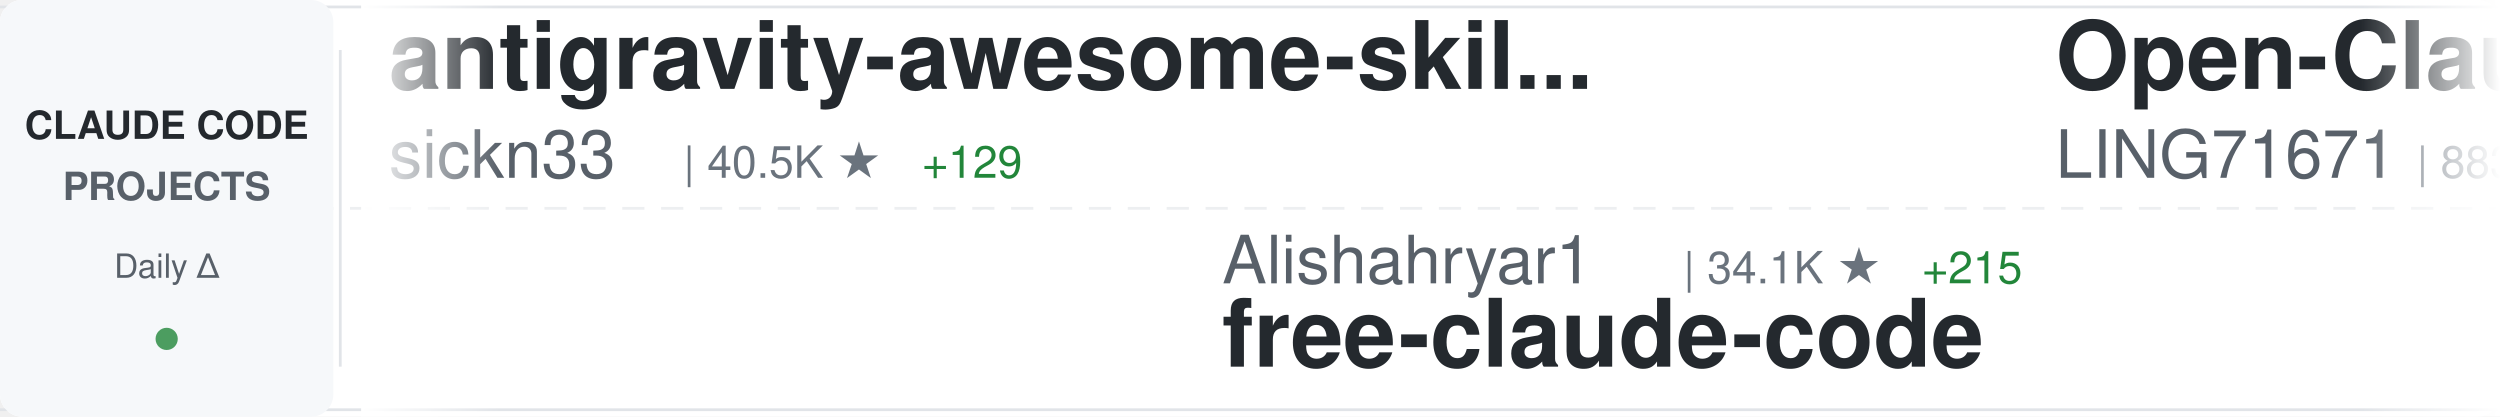
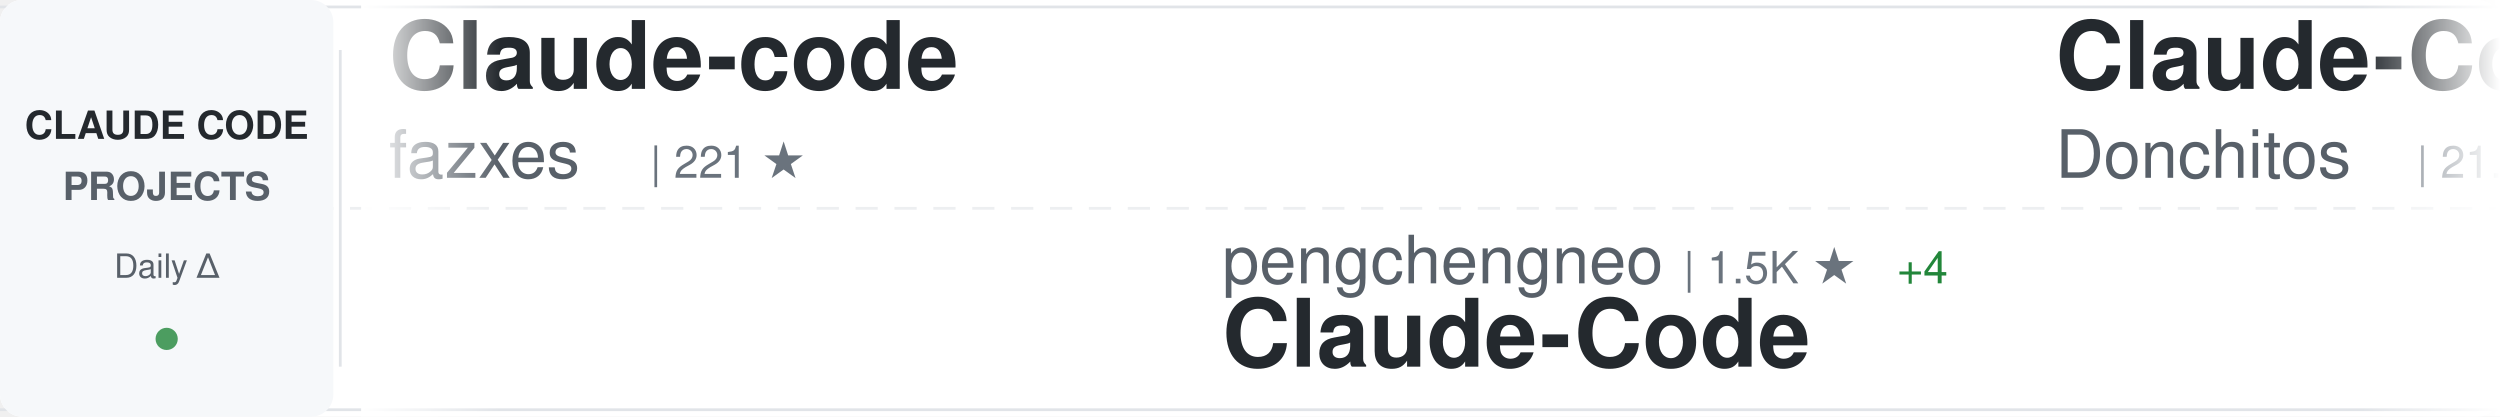
<svg xmlns="http://www.w3.org/2000/svg" width="900" height="150">
  <defs>
    <linearGradient id="awesomeLeftFade" x1="0%" y1="0%" x2="100%" y2="0%">
      <stop offset="0%" style="stop-color:#ffffff;stop-opacity:1" />
      <stop offset="100%" style="stop-color:#ffffff;stop-opacity:0" />
    </linearGradient>
    <linearGradient id="awesomeRightFade" x1="0%" y1="0%" x2="100%" y2="0%">
      <stop offset="0%" style="stop-color:#ffffff;stop-opacity:0" />
      <stop offset="100%" style="stop-color:#ffffff;stop-opacity:1" />
    </linearGradient>
  </defs>
  <rect width="900" height="150" fill="#ffffff" rx="8" />
  <rect x="0" y="2" width="900" height="1" fill="#e1e4e8" />
  <rect x="0" y="147" width="900" height="1" fill="#e1e4e8" />
  <line x1="0" y1="75" x2="900" y2="75" stroke="#e1e4e8" stroke-width="1" stroke-dasharray="8 6" opacity="0.6" />
  <rect x="0" y="0" width="120" height="150" fill="#f6f8fa" rx="8" />
  <text x="60" y="50" font-family="-apple-system, BlinkMacSystemFont, 'Segoe UI', Helvetica, Arial, sans-serif" font-size="14" font-weight="600" fill="#24292e" text-anchor="middle">CLAUDE CODE</text>
  <text x="60" y="72" font-family="-apple-system, BlinkMacSystemFont, 'Segoe UI', Helvetica, Arial, sans-serif" font-size="14" font-weight="600" fill="#586069" text-anchor="middle">PROJECTS</text>
  <text x="60" y="100" font-family="-apple-system, BlinkMacSystemFont, 'Segoe UI', Helvetica, Arial, sans-serif" font-size="12" font-weight="500" fill="#586069" text-anchor="middle">Daily Δ</text>
  <circle cx="60" cy="122" r="4" fill="#22863a" opacity="0.8" />
  <rect x="122" y="18" width="1" height="114" fill="#e1e4e8" />
  <clipPath id="awesomeTickerClip">
    <rect x="130" y="0" width="770" height="150" />
  </clipPath>
  <g clip-path="url(#awesomeTickerClip)">
    <g id="awesomeTickerItems">
      <animateTransform attributeName="transform" attributeType="XML" type="translate" from="0 0" to="-3000 0" dur="54s" repeatCount="indefinite" />
      <g transform="translate(0, 0)">
-         <text x="140" y="32" font-family="-apple-system, BlinkMacSystemFont, 'Segoe UI', Helvetica, Arial, sans-serif" font-size="34" font-weight="600" fill="#24292e">antigravity-awesome-skil...</text>
-         <text x="140" y="64" font-family="-apple-system, BlinkMacSystemFont, 'Segoe UI', Helvetica, Arial, sans-serif" font-size="24" font-weight="400" fill="#586069">sickn33</text>
-         <text x="246" y="64" font-family="-apple-system, BlinkMacSystemFont, 'Segoe UI', Helvetica, Arial, sans-serif" font-size="16" font-weight="500" fill="#6a737d">| 40.5K ★</text>
-         <text x="332" y="64" font-family="-apple-system, BlinkMacSystemFont, 'Segoe UI', Helvetica, Arial, sans-serif" font-size="16" font-weight="500" fill="#22863a"> +129</text>
+         <text x="140" y="32" font-family="-apple-system, BlinkMacSystemFont, 'Segoe UI', Helvetica, Arial, sans-serif" font-size="34" font-weight="600" fill="#24292e">Claude-code</text>
+         <text x="140" y="64" font-family="-apple-system, BlinkMacSystemFont, 'Segoe UI', Helvetica, Arial, sans-serif" font-size="24" font-weight="400" fill="#586069">fazxes</text>
+         <text x="234" y="64" font-family="-apple-system, BlinkMacSystemFont, 'Segoe UI', Helvetica, Arial, sans-serif" font-size="16" font-weight="500" fill="#6a737d">| 221 ★</text>
      </g>
      <g transform="translate(300, 0)">
-         <text x="140" y="102" font-family="-apple-system, BlinkMacSystemFont, 'Segoe UI', Helvetica, Arial, sans-serif" font-size="24" font-weight="400" fill="#586069">Alishahryar1</text>
-         <text x="306" y="102" font-family="-apple-system, BlinkMacSystemFont, 'Segoe UI', Helvetica, Arial, sans-serif" font-size="16" font-weight="500" fill="#6a737d">| 34.1K ★</text>
-         <text x="392" y="102" font-family="-apple-system, BlinkMacSystemFont, 'Segoe UI', Helvetica, Arial, sans-serif" font-size="16" font-weight="500" fill="#22863a"> +215</text>
-         <text x="140" y="132" font-family="-apple-system, BlinkMacSystemFont, 'Segoe UI', Helvetica, Arial, sans-serif" font-size="34" font-weight="600" fill="#24292e">free-claude-code</text>
+         <text x="140" y="102" font-family="-apple-system, BlinkMacSystemFont, 'Segoe UI', Helvetica, Arial, sans-serif" font-size="24" font-weight="400" fill="#586069">pengchengneo</text>
+         <text x="306" y="102" font-family="-apple-system, BlinkMacSystemFont, 'Segoe UI', Helvetica, Arial, sans-serif" font-size="16" font-weight="500" fill="#6a737d">| 1.5K ★</text>
+         <text x="383" y="102" font-family="-apple-system, BlinkMacSystemFont, 'Segoe UI', Helvetica, Arial, sans-serif" font-size="16" font-weight="500" fill="#22863a"> +4</text>
+         <text x="140" y="132" font-family="-apple-system, BlinkMacSystemFont, 'Segoe UI', Helvetica, Arial, sans-serif" font-size="34" font-weight="600" fill="#24292e">Claude-Code</text>
      </g>
      <g transform="translate(600, 0)">
-         <text x="140" y="32" font-family="-apple-system, BlinkMacSystemFont, 'Segoe UI', Helvetica, Arial, sans-serif" font-size="34" font-weight="600" fill="#24292e">Open-ClaudeCode</text>
-         <text x="140" y="64" font-family="-apple-system, BlinkMacSystemFont, 'Segoe UI', Helvetica, Arial, sans-serif" font-size="24" font-weight="400" fill="#586069">LING71671</text>
-         <text x="270" y="64" font-family="-apple-system, BlinkMacSystemFont, 'Segoe UI', Helvetica, Arial, sans-serif" font-size="16" font-weight="500" fill="#6a737d">| 883 ★</text>
-         <text x="338" y="64" font-family="-apple-system, BlinkMacSystemFont, 'Segoe UI', Helvetica, Arial, sans-serif" font-size="16" font-weight="500" fill="#22863a"> +4</text>
+         <text x="140" y="32" font-family="-apple-system, BlinkMacSystemFont, 'Segoe UI', Helvetica, Arial, sans-serif" font-size="34" font-weight="600" fill="#24292e">Claude-Code-Game-Studios</text>
+         <text x="140" y="64" font-family="-apple-system, BlinkMacSystemFont, 'Segoe UI', Helvetica, Arial, sans-serif" font-size="24" font-weight="400" fill="#586069">Donchitos</text>
+         <text x="270" y="64" font-family="-apple-system, BlinkMacSystemFont, 'Segoe UI', Helvetica, Arial, sans-serif" font-size="16" font-weight="500" fill="#6a737d">| 21.5K ★</text>
+         <text x="356" y="64" font-family="-apple-system, BlinkMacSystemFont, 'Segoe UI', Helvetica, Arial, sans-serif" font-size="16" font-weight="500" fill="#22863a"> +70</text>
      </g>
      <g transform="translate(900, 0)">
-         <text x="140" y="102" font-family="-apple-system, BlinkMacSystemFont, 'Segoe UI', Helvetica, Arial, sans-serif" font-size="24" font-weight="400" fill="#586069">huangserva</text>
-         <text x="282" y="102" font-family="-apple-system, BlinkMacSystemFont, 'Segoe UI', Helvetica, Arial, sans-serif" font-size="16" font-weight="500" fill="#6a737d">| 603 ★</text>
-         <text x="350" y="102" font-family="-apple-system, BlinkMacSystemFont, 'Segoe UI', Helvetica, Arial, sans-serif" font-size="16" font-weight="500" fill="#22863a"> +1</text>
-         <text x="140" y="132" font-family="-apple-system, BlinkMacSystemFont, 'Segoe UI', Helvetica, Arial, sans-serif" font-size="34" font-weight="600" fill="#24292e">claude-code-cli</text>
+         <text x="140" y="102" font-family="-apple-system, BlinkMacSystemFont, 'Segoe UI', Helvetica, Arial, sans-serif" font-size="24" font-weight="400" fill="#586069">Hyper66666</text>
+         <text x="282" y="102" font-family="-apple-system, BlinkMacSystemFont, 'Segoe UI', Helvetica, Arial, sans-serif" font-size="16" font-weight="500" fill="#6a737d">| 215 ★</text>
+         <text x="140" y="132" font-family="-apple-system, BlinkMacSystemFont, 'Segoe UI', Helvetica, Arial, sans-serif" font-size="34" font-weight="600" fill="#24292e">claude-code-sourcemap</text>
      </g>
      <g transform="translate(1200, 0)">
-         <text x="140" y="32" font-family="-apple-system, BlinkMacSystemFont, 'Segoe UI', Helvetica, Arial, sans-serif" font-size="34" font-weight="600" fill="#24292e">Claude-Code-Workflow</text>
-         <text x="140" y="64" font-family="-apple-system, BlinkMacSystemFont, 'Segoe UI', Helvetica, Arial, sans-serif" font-size="24" font-weight="400" fill="#586069">catlog22</text>
-         <text x="258" y="64" font-family="-apple-system, BlinkMacSystemFont, 'Segoe UI', Helvetica, Arial, sans-serif" font-size="16" font-weight="500" fill="#6a737d">| 2.1K ★</text>
-         <text x="335" y="64" font-family="-apple-system, BlinkMacSystemFont, 'Segoe UI', Helvetica, Arial, sans-serif" font-size="16" font-weight="500" fill="#22863a"> +1</text>
+         <text x="140" y="32" font-family="-apple-system, BlinkMacSystemFont, 'Segoe UI', Helvetica, Arial, sans-serif" font-size="34" font-weight="600" fill="#24292e">ralph-claude-code</text>
+         <text x="140" y="64" font-family="-apple-system, BlinkMacSystemFont, 'Segoe UI', Helvetica, Arial, sans-serif" font-size="24" font-weight="400" fill="#586069">frankbria</text>
+         <text x="270" y="64" font-family="-apple-system, BlinkMacSystemFont, 'Segoe UI', Helvetica, Arial, sans-serif" font-size="16" font-weight="500" fill="#6a737d">| 9.3K ★</text>
+         <text x="347" y="64" font-family="-apple-system, BlinkMacSystemFont, 'Segoe UI', Helvetica, Arial, sans-serif" font-size="16" font-weight="500" fill="#22863a"> +9</text>
      </g>
      <g transform="translate(1500, 0)">
-         <text x="140" y="102" font-family="-apple-system, BlinkMacSystemFont, 'Segoe UI', Helvetica, Arial, sans-serif" font-size="24" font-weight="400" fill="#586069">ghuntley</text>
-         <text x="258" y="102" font-family="-apple-system, BlinkMacSystemFont, 'Segoe UI', Helvetica, Arial, sans-serif" font-size="16" font-weight="500" fill="#6a737d">| 982 ★</text>
-         <text x="140" y="132" font-family="-apple-system, BlinkMacSystemFont, 'Segoe UI', Helvetica, Arial, sans-serif" font-size="34" font-weight="600" fill="#24292e">claude-code-source-code-...</text>
+         <text x="140" y="102" font-family="-apple-system, BlinkMacSystemFont, 'Segoe UI', Helvetica, Arial, sans-serif" font-size="24" font-weight="400" fill="#586069">chauncygu</text>
+         <text x="270" y="102" font-family="-apple-system, BlinkMacSystemFont, 'Segoe UI', Helvetica, Arial, sans-serif" font-size="16" font-weight="500" fill="#6a737d">| 2.6K ★</text>
+         <text x="347" y="102" font-family="-apple-system, BlinkMacSystemFont, 'Segoe UI', Helvetica, Arial, sans-serif" font-size="16" font-weight="500" fill="#22863a"> +7</text>
+         <text x="140" y="132" font-family="-apple-system, BlinkMacSystemFont, 'Segoe UI', Helvetica, Arial, sans-serif" font-size="34" font-weight="600" fill="#24292e">collection-claude-code-s...</text>
      </g>
      <g transform="translate(1800, 0)">
-         <text x="140" y="32" font-family="-apple-system, BlinkMacSystemFont, 'Segoe UI', Helvetica, Arial, sans-serif" font-size="34" font-weight="600" fill="#24292e">claude-code-workflows</text>
-         <text x="140" y="64" font-family="-apple-system, BlinkMacSystemFont, 'Segoe UI', Helvetica, Arial, sans-serif" font-size="24" font-weight="400" fill="#586069">OneRedOak</text>
-         <text x="270" y="64" font-family="-apple-system, BlinkMacSystemFont, 'Segoe UI', Helvetica, Arial, sans-serif" font-size="16" font-weight="500" fill="#6a737d">| 3.8K ★</text>
+         <text x="140" y="32" font-family="-apple-system, BlinkMacSystemFont, 'Segoe UI', Helvetica, Arial, sans-serif" font-size="34" font-weight="600" fill="#24292e">claude-code-pm-course</text>
+         <text x="140" y="64" font-family="-apple-system, BlinkMacSystemFont, 'Segoe UI', Helvetica, Arial, sans-serif" font-size="24" font-weight="400" fill="#586069">carlvellotti</text>
+         <text x="306" y="64" font-family="-apple-system, BlinkMacSystemFont, 'Segoe UI', Helvetica, Arial, sans-serif" font-size="16" font-weight="500" fill="#6a737d">| 2.1K ★</text>
+         <text x="383" y="64" font-family="-apple-system, BlinkMacSystemFont, 'Segoe UI', Helvetica, Arial, sans-serif" font-size="16" font-weight="500" fill="#22863a"> +15</text>
      </g>
      <g transform="translate(2100, 0)">
-         <text x="140" y="102" font-family="-apple-system, BlinkMacSystemFont, 'Segoe UI', Helvetica, Arial, sans-serif" font-size="24" font-weight="400" fill="#586069">Yeachan-Heo</text>
-         <text x="294" y="102" font-family="-apple-system, BlinkMacSystemFont, 'Segoe UI', Helvetica, Arial, sans-serif" font-size="16" font-weight="500" fill="#6a737d">| 36.3K ★</text>
-         <text x="380" y="102" font-family="-apple-system, BlinkMacSystemFont, 'Segoe UI', Helvetica, Arial, sans-serif" font-size="16" font-weight="500" fill="#22863a"> +75</text>
-         <text x="140" y="132" font-family="-apple-system, BlinkMacSystemFont, 'Segoe UI', Helvetica, Arial, sans-serif" font-size="34" font-weight="600" fill="#24292e">oh-my-claudecode</text>
+         <text x="140" y="102" font-family="-apple-system, BlinkMacSystemFont, 'Segoe UI', Helvetica, Arial, sans-serif" font-size="24" font-weight="400" fill="#586069">shanraisshan</text>
+         <text x="306" y="102" font-family="-apple-system, BlinkMacSystemFont, 'Segoe UI', Helvetica, Arial, sans-serif" font-size="16" font-weight="500" fill="#6a737d">| 57.6K ★</text>
+         <text x="392" y="102" font-family="-apple-system, BlinkMacSystemFont, 'Segoe UI', Helvetica, Arial, sans-serif" font-size="16" font-weight="500" fill="#22863a"> +95</text>
+         <text x="140" y="132" font-family="-apple-system, BlinkMacSystemFont, 'Segoe UI', Helvetica, Arial, sans-serif" font-size="34" font-weight="600" fill="#24292e">claude-code-best-practic...</text>
      </g>
      <g transform="translate(2400, 0)">
        <text x="140" y="32" font-family="-apple-system, BlinkMacSystemFont, 'Segoe UI', Helvetica, Arial, sans-serif" font-size="34" font-weight="600" fill="#24292e">awesome-claude-code-tool...</text>
        <text x="140" y="64" font-family="-apple-system, BlinkMacSystemFont, 'Segoe UI', Helvetica, Arial, sans-serif" font-size="24" font-weight="400" fill="#586069">rohitg00</text>
        <text x="258" y="64" font-family="-apple-system, BlinkMacSystemFont, 'Segoe UI', Helvetica, Arial, sans-serif" font-size="16" font-weight="500" fill="#6a737d">| 2.0K ★</text>
-         <text x="335" y="64" font-family="-apple-system, BlinkMacSystemFont, 'Segoe UI', Helvetica, Arial, sans-serif" font-size="16" font-weight="500" fill="#22863a"> +8</text>
+         <text x="335" y="64" font-family="-apple-system, BlinkMacSystemFont, 'Segoe UI', Helvetica, Arial, sans-serif" font-size="16" font-weight="500" fill="#22863a"> +10</text>
      </g>
      <g transform="translate(2700, 0)">
-         <text x="140" y="102" font-family="-apple-system, BlinkMacSystemFont, 'Segoe UI', Helvetica, Arial, sans-serif" font-size="24" font-weight="400" fill="#586069">carlvellotti</text>
-         <text x="306" y="102" font-family="-apple-system, BlinkMacSystemFont, 'Segoe UI', Helvetica, Arial, sans-serif" font-size="16" font-weight="500" fill="#6a737d">| 2.1K ★</text>
-         <text x="383" y="102" font-family="-apple-system, BlinkMacSystemFont, 'Segoe UI', Helvetica, Arial, sans-serif" font-size="16" font-weight="500" fill="#22863a"> +16</text>
-         <text x="140" y="132" font-family="-apple-system, BlinkMacSystemFont, 'Segoe UI', Helvetica, Arial, sans-serif" font-size="34" font-weight="600" fill="#24292e">claude-code-pm-course</text>
+         <text x="140" y="102" font-family="-apple-system, BlinkMacSystemFont, 'Segoe UI', Helvetica, Arial, sans-serif" font-size="24" font-weight="400" fill="#586069">anthropics</text>
+         <text x="282" y="102" font-family="-apple-system, BlinkMacSystemFont, 'Segoe UI', Helvetica, Arial, sans-serif" font-size="16" font-weight="500" fill="#6a737d">| 150.1K ★</text>
+         <text x="377" y="102" font-family="-apple-system, BlinkMacSystemFont, 'Segoe UI', Helvetica, Arial, sans-serif" font-size="16" font-weight="500" fill="#22863a"> +372</text>
+         <text x="140" y="132" font-family="-apple-system, BlinkMacSystemFont, 'Segoe UI', Helvetica, Arial, sans-serif" font-size="34" font-weight="600" fill="#24292e">skills</text>
      </g>
      <g transform="translate(3000, 0)">
-         <text x="140" y="32" font-family="-apple-system, BlinkMacSystemFont, 'Segoe UI', Helvetica, Arial, sans-serif" font-size="34" font-weight="600" fill="#24292e">antigravity-awesome-skil...</text>
-         <text x="140" y="64" font-family="-apple-system, BlinkMacSystemFont, 'Segoe UI', Helvetica, Arial, sans-serif" font-size="24" font-weight="400" fill="#586069">sickn33</text>
-         <text x="246" y="64" font-family="-apple-system, BlinkMacSystemFont, 'Segoe UI', Helvetica, Arial, sans-serif" font-size="16" font-weight="500" fill="#6a737d">| 40.5K ★</text>
-         <text x="332" y="64" font-family="-apple-system, BlinkMacSystemFont, 'Segoe UI', Helvetica, Arial, sans-serif" font-size="16" font-weight="500" fill="#22863a"> +129</text>
+         <text x="140" y="32" font-family="-apple-system, BlinkMacSystemFont, 'Segoe UI', Helvetica, Arial, sans-serif" font-size="34" font-weight="600" fill="#24292e">Claude-code</text>
+         <text x="140" y="64" font-family="-apple-system, BlinkMacSystemFont, 'Segoe UI', Helvetica, Arial, sans-serif" font-size="24" font-weight="400" fill="#586069">fazxes</text>
+         <text x="234" y="64" font-family="-apple-system, BlinkMacSystemFont, 'Segoe UI', Helvetica, Arial, sans-serif" font-size="16" font-weight="500" fill="#6a737d">| 221 ★</text>
      </g>
      <g transform="translate(3300, 0)">
-         <text x="140" y="102" font-family="-apple-system, BlinkMacSystemFont, 'Segoe UI', Helvetica, Arial, sans-serif" font-size="24" font-weight="400" fill="#586069">Alishahryar1</text>
-         <text x="306" y="102" font-family="-apple-system, BlinkMacSystemFont, 'Segoe UI', Helvetica, Arial, sans-serif" font-size="16" font-weight="500" fill="#6a737d">| 34.1K ★</text>
-         <text x="392" y="102" font-family="-apple-system, BlinkMacSystemFont, 'Segoe UI', Helvetica, Arial, sans-serif" font-size="16" font-weight="500" fill="#22863a"> +215</text>
-         <text x="140" y="132" font-family="-apple-system, BlinkMacSystemFont, 'Segoe UI', Helvetica, Arial, sans-serif" font-size="34" font-weight="600" fill="#24292e">free-claude-code</text>
+         <text x="140" y="102" font-family="-apple-system, BlinkMacSystemFont, 'Segoe UI', Helvetica, Arial, sans-serif" font-size="24" font-weight="400" fill="#586069">pengchengneo</text>
+         <text x="306" y="102" font-family="-apple-system, BlinkMacSystemFont, 'Segoe UI', Helvetica, Arial, sans-serif" font-size="16" font-weight="500" fill="#6a737d">| 1.5K ★</text>
+         <text x="383" y="102" font-family="-apple-system, BlinkMacSystemFont, 'Segoe UI', Helvetica, Arial, sans-serif" font-size="16" font-weight="500" fill="#22863a"> +4</text>
+         <text x="140" y="132" font-family="-apple-system, BlinkMacSystemFont, 'Segoe UI', Helvetica, Arial, sans-serif" font-size="34" font-weight="600" fill="#24292e">Claude-Code</text>
      </g>
      <g transform="translate(3600, 0)">
-         <text x="140" y="32" font-family="-apple-system, BlinkMacSystemFont, 'Segoe UI', Helvetica, Arial, sans-serif" font-size="34" font-weight="600" fill="#24292e">Open-ClaudeCode</text>
-         <text x="140" y="64" font-family="-apple-system, BlinkMacSystemFont, 'Segoe UI', Helvetica, Arial, sans-serif" font-size="24" font-weight="400" fill="#586069">LING71671</text>
-         <text x="270" y="64" font-family="-apple-system, BlinkMacSystemFont, 'Segoe UI', Helvetica, Arial, sans-serif" font-size="16" font-weight="500" fill="#6a737d">| 883 ★</text>
-         <text x="338" y="64" font-family="-apple-system, BlinkMacSystemFont, 'Segoe UI', Helvetica, Arial, sans-serif" font-size="16" font-weight="500" fill="#22863a"> +4</text>
+         <text x="140" y="32" font-family="-apple-system, BlinkMacSystemFont, 'Segoe UI', Helvetica, Arial, sans-serif" font-size="34" font-weight="600" fill="#24292e">Claude-Code-Game-Studios</text>
+         <text x="140" y="64" font-family="-apple-system, BlinkMacSystemFont, 'Segoe UI', Helvetica, Arial, sans-serif" font-size="24" font-weight="400" fill="#586069">Donchitos</text>
+         <text x="270" y="64" font-family="-apple-system, BlinkMacSystemFont, 'Segoe UI', Helvetica, Arial, sans-serif" font-size="16" font-weight="500" fill="#6a737d">| 21.5K ★</text>
+         <text x="356" y="64" font-family="-apple-system, BlinkMacSystemFont, 'Segoe UI', Helvetica, Arial, sans-serif" font-size="16" font-weight="500" fill="#22863a"> +70</text>
      </g>
      <g transform="translate(3900, 0)">
-         <text x="140" y="102" font-family="-apple-system, BlinkMacSystemFont, 'Segoe UI', Helvetica, Arial, sans-serif" font-size="24" font-weight="400" fill="#586069">huangserva</text>
-         <text x="282" y="102" font-family="-apple-system, BlinkMacSystemFont, 'Segoe UI', Helvetica, Arial, sans-serif" font-size="16" font-weight="500" fill="#6a737d">| 603 ★</text>
-         <text x="350" y="102" font-family="-apple-system, BlinkMacSystemFont, 'Segoe UI', Helvetica, Arial, sans-serif" font-size="16" font-weight="500" fill="#22863a"> +1</text>
-         <text x="140" y="132" font-family="-apple-system, BlinkMacSystemFont, 'Segoe UI', Helvetica, Arial, sans-serif" font-size="34" font-weight="600" fill="#24292e">claude-code-cli</text>
+         <text x="140" y="102" font-family="-apple-system, BlinkMacSystemFont, 'Segoe UI', Helvetica, Arial, sans-serif" font-size="24" font-weight="400" fill="#586069">Hyper66666</text>
+         <text x="282" y="102" font-family="-apple-system, BlinkMacSystemFont, 'Segoe UI', Helvetica, Arial, sans-serif" font-size="16" font-weight="500" fill="#6a737d">| 215 ★</text>
+         <text x="140" y="132" font-family="-apple-system, BlinkMacSystemFont, 'Segoe UI', Helvetica, Arial, sans-serif" font-size="34" font-weight="600" fill="#24292e">claude-code-sourcemap</text>
      </g>
    </g>
  </g>
  <rect x="130" y="0" width="50" height="150" fill="url(#awesomeLeftFade)" />
  <rect x="850" y="0" width="50" height="150" fill="url(#awesomeRightFade)" />
</svg>
